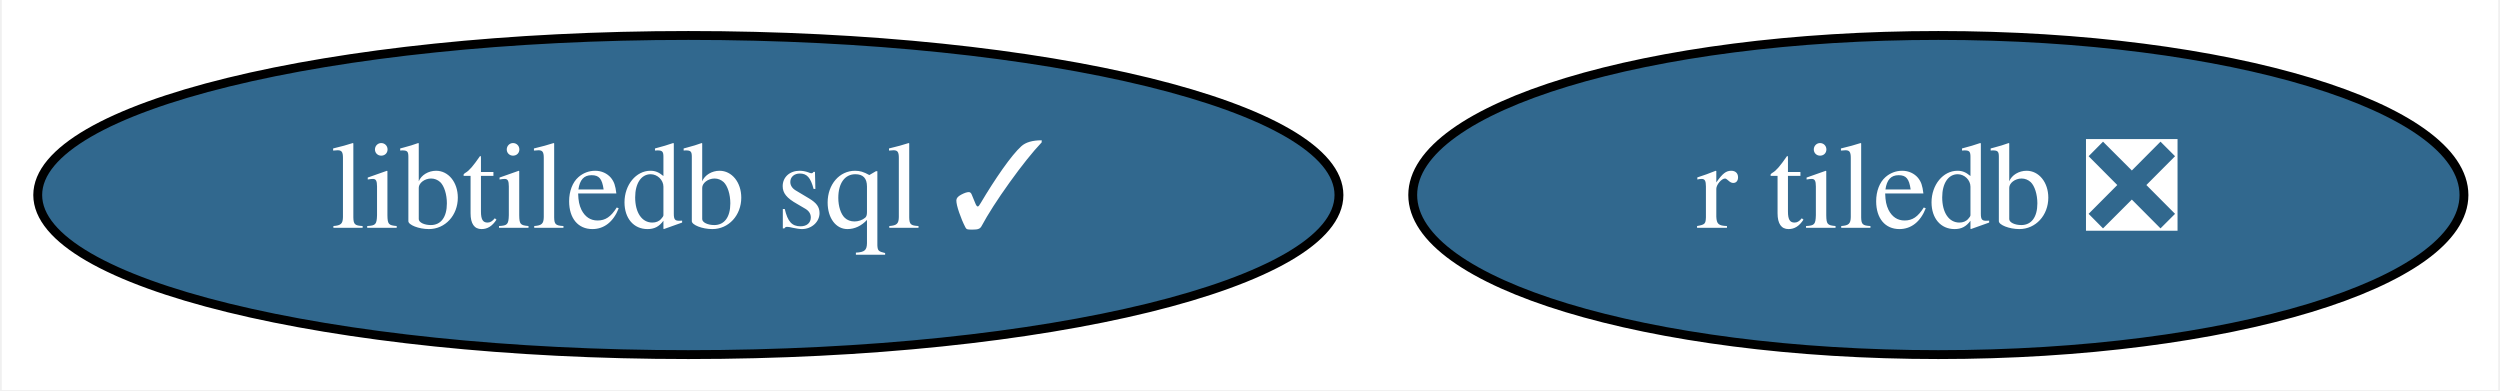
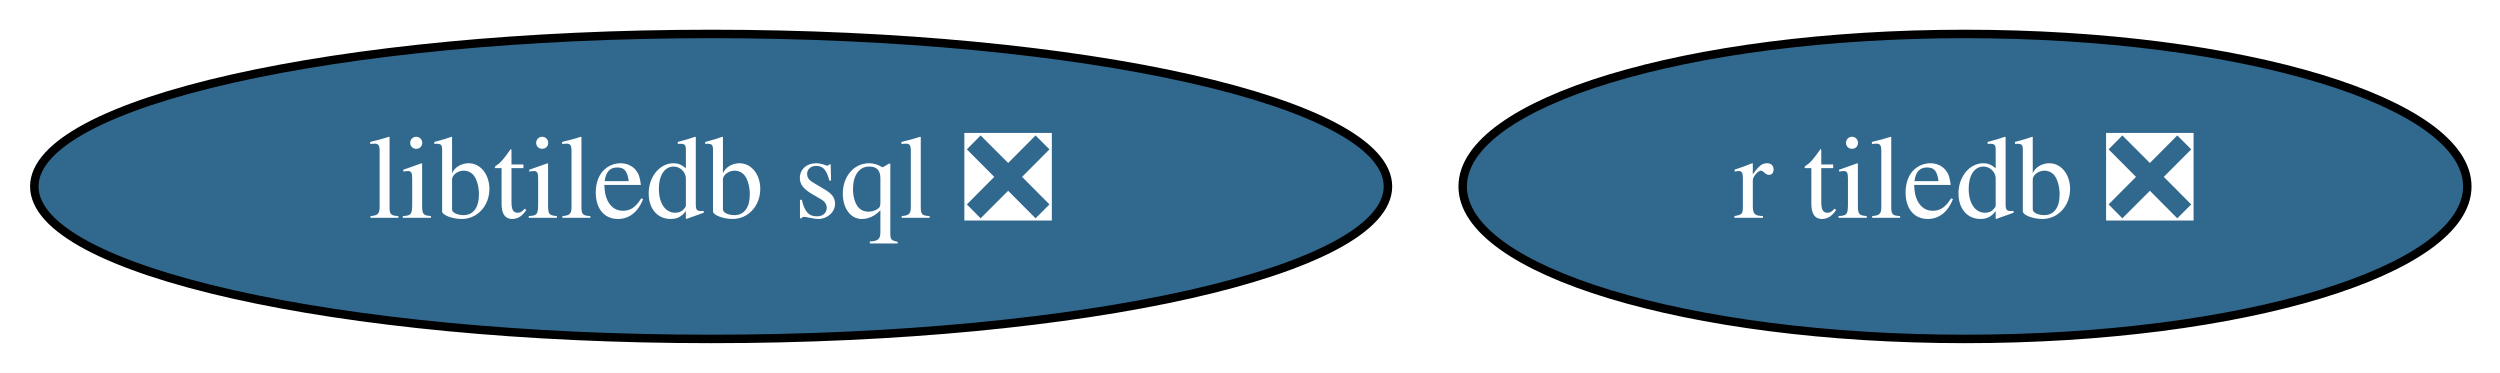
- <svg xmlns="http://www.w3.org/2000/svg" xmlns:xlink="http://www.w3.org/1999/xlink" width="282pt" height="44pt" viewBox="0.00 0.00 281.59 44.00">
+ <svg xmlns="http://www.w3.org/2000/svg" xmlns:xlink="http://www.w3.org/1999/xlink" width="295pt" height="44pt" viewBox="0.00 0.00 295.09 44.00">
  <g id="graph0" class="graph" transform="scale(1 1) rotate(0) translate(4 40)">
-     <polygon fill="white" stroke="transparent" points="-4,4 -4,-40 277.59,-40 277.59,4 -4,4" />
+     <polygon fill="white" stroke="transparent" points="-4,4 -4,-40 291.09,-40 291.09,4 -4,4" />
    <g id="node1" class="node">
      <g id="a_node1">
-         <a xlink:href="https://github.com/conda-forge/libtiledb-sql-feedstock/pull/87" xlink:title="libtiledb sql ✓">
-           <ellipse fill="#31688e" stroke="black" cx="73.44" cy="-18" rx="73.39" ry="18" />
-           <text text-anchor="middle" x="73.44" y="-14.3" font-family="Times,serif" font-size="14.00" fill="white">libtiledb sql ✓</text>
+         <a xlink:href="https://github.com/conda-forge/libtiledb-sql-feedstock/pull/87" xlink:title="libtiledb sql ❎">
+           <ellipse fill="#31688e" stroke="black" cx="79.94" cy="-18" rx="79.89" ry="18" />
+           <text text-anchor="middle" x="79.94" y="-14.3" font-family="Times,serif" font-size="14.00" fill="white">libtiledb sql ❎</text>
        </a>
      </g>
    </g>
    <g id="node2" class="node">
      <g id="a_node2">
        <a xlink:href="https://github.com/conda-forge/r-tiledb-feedstock/pull/37" xlink:title="r tiledb ❎">
-           <ellipse fill="#31688e" stroke="black" cx="214.44" cy="-18" rx="59.29" ry="18" />
-           <text text-anchor="middle" x="214.44" y="-14.3" font-family="Times,serif" font-size="14.00" fill="white">r tiledb ❎</text>
+           <ellipse fill="#31688e" stroke="black" cx="227.94" cy="-18" rx="59.29" ry="18" />
+           <text text-anchor="middle" x="227.94" y="-14.3" font-family="Times,serif" font-size="14.00" fill="white">r tiledb ❎</text>
        </a>
      </g>
    </g>
  </g>
</svg>
